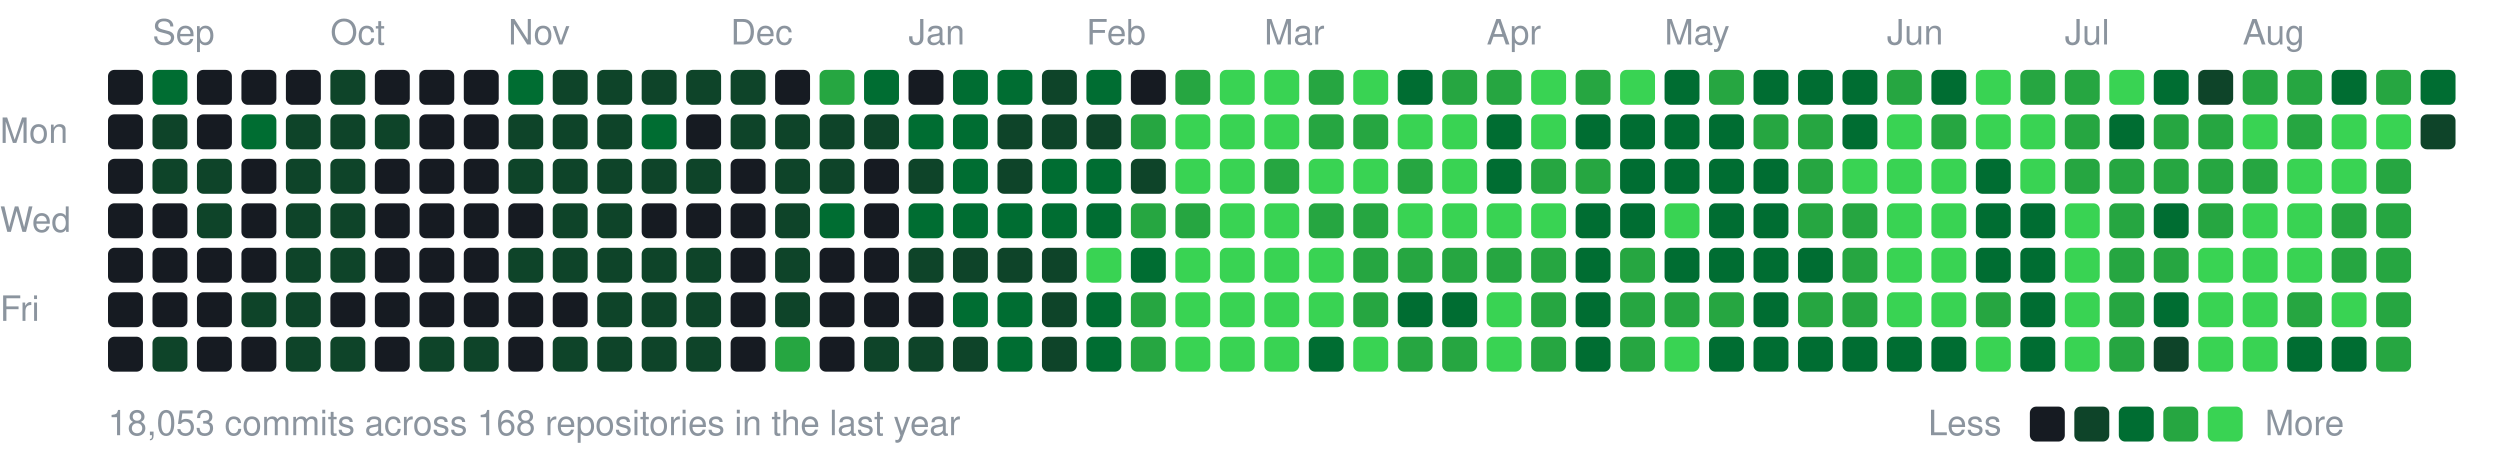
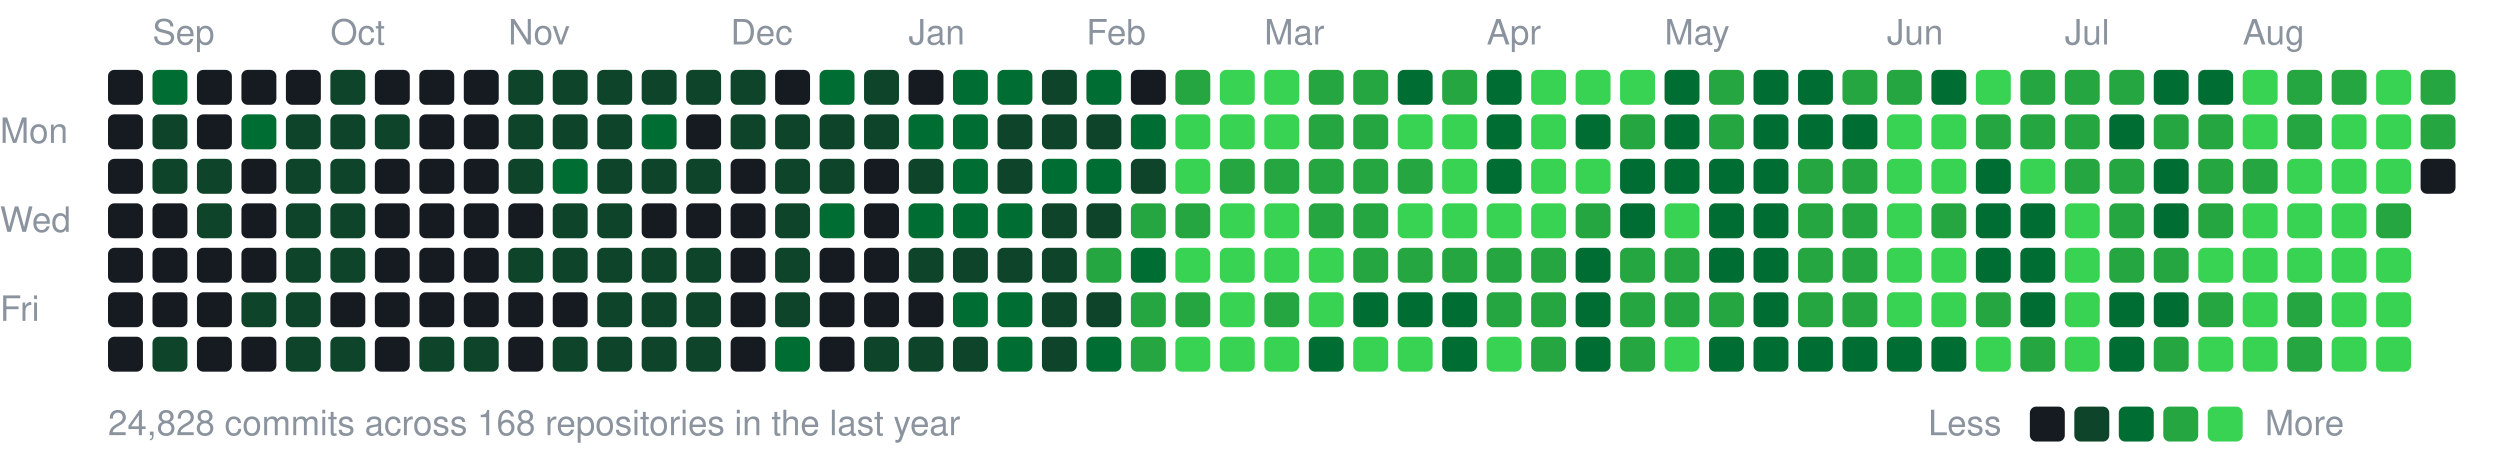
<svg xmlns="http://www.w3.org/2000/svg" width="787" height="147" viewBox="0 0 787 147">
  <style>text{font:11px -apple-system,BlinkMacSystemFont,"Segoe UI",Helvetica,Arial,sans-serif;fill:#8b949e}</style>
  <text x="48" y="14">Sep</text>
  <text x="104" y="14">Oct</text>
  <text x="160" y="14">Nov</text>
  <text x="230" y="14">Dec</text>
  <text x="286" y="14">Jan</text>
  <text x="342" y="14">Feb</text>
  <text x="398" y="14">Mar</text>
  <text x="468" y="14">Apr</text>
  <text x="524" y="14">May</text>
  <text x="594" y="14">Jun</text>
  <text x="650" y="14">Jul</text>
  <text x="706" y="14">Aug</text>
  <text x="0" y="45">Mon</text>
  <text x="0" y="73">Wed</text>
  <text x="0" y="101">Fri</text>
  <rect x="34" y="22" width="11" height="11" rx="2" fill="#161b22" />
  <rect x="34" y="36" width="11" height="11" rx="2" fill="#161b22" />
  <rect x="34" y="50" width="11" height="11" rx="2" fill="#161b22" />
  <rect x="34" y="64" width="11" height="11" rx="2" fill="#161b22" />
  <rect x="34" y="78" width="11" height="11" rx="2" fill="#161b22" />
  <rect x="34" y="92" width="11" height="11" rx="2" fill="#161b22" />
  <rect x="34" y="106" width="11" height="11" rx="2" fill="#161b22" />
  <rect x="48" y="22" width="11" height="11" rx="2" fill="#006d32" />
  <rect x="48" y="36" width="11" height="11" rx="2" fill="#0e4429" />
  <rect x="48" y="50" width="11" height="11" rx="2" fill="#0e4429" />
  <rect x="48" y="64" width="11" height="11" rx="2" fill="#161b22" />
  <rect x="48" y="78" width="11" height="11" rx="2" fill="#161b22" />
  <rect x="48" y="92" width="11" height="11" rx="2" fill="#161b22" />
  <rect x="48" y="106" width="11" height="11" rx="2" fill="#0e4429" />
  <rect x="62" y="22" width="11" height="11" rx="2" fill="#161b22" />
  <rect x="62" y="36" width="11" height="11" rx="2" fill="#161b22" />
  <rect x="62" y="50" width="11" height="11" rx="2" fill="#0e4429" />
  <rect x="62" y="64" width="11" height="11" rx="2" fill="#0e4429" />
  <rect x="62" y="78" width="11" height="11" rx="2" fill="#161b22" />
  <rect x="62" y="92" width="11" height="11" rx="2" fill="#161b22" />
  <rect x="62" y="106" width="11" height="11" rx="2" fill="#161b22" />
  <rect x="76" y="22" width="11" height="11" rx="2" fill="#161b22" />
  <rect x="76" y="36" width="11" height="11" rx="2" fill="#006d32" />
  <rect x="76" y="50" width="11" height="11" rx="2" fill="#161b22" />
  <rect x="76" y="64" width="11" height="11" rx="2" fill="#161b22" />
  <rect x="76" y="78" width="11" height="11" rx="2" fill="#161b22" />
  <rect x="76" y="92" width="11" height="11" rx="2" fill="#0e4429" />
  <rect x="76" y="106" width="11" height="11" rx="2" fill="#161b22" />
  <rect x="90" y="22" width="11" height="11" rx="2" fill="#161b22" />
  <rect x="90" y="36" width="11" height="11" rx="2" fill="#0e4429" />
  <rect x="90" y="50" width="11" height="11" rx="2" fill="#0e4429" />
  <rect x="90" y="64" width="11" height="11" rx="2" fill="#0e4429" />
  <rect x="90" y="78" width="11" height="11" rx="2" fill="#0e4429" />
  <rect x="90" y="92" width="11" height="11" rx="2" fill="#0e4429" />
  <rect x="90" y="106" width="11" height="11" rx="2" fill="#0e4429" />
  <rect x="104" y="22" width="11" height="11" rx="2" fill="#0e4429" />
  <rect x="104" y="36" width="11" height="11" rx="2" fill="#0e4429" />
  <rect x="104" y="50" width="11" height="11" rx="2" fill="#0e4429" />
  <rect x="104" y="64" width="11" height="11" rx="2" fill="#0e4429" />
  <rect x="104" y="78" width="11" height="11" rx="2" fill="#0e4429" />
  <rect x="104" y="92" width="11" height="11" rx="2" fill="#161b22" />
  <rect x="104" y="106" width="11" height="11" rx="2" fill="#0e4429" />
  <rect x="118" y="22" width="11" height="11" rx="2" fill="#161b22" />
  <rect x="118" y="36" width="11" height="11" rx="2" fill="#0e4429" />
  <rect x="118" y="50" width="11" height="11" rx="2" fill="#161b22" />
  <rect x="118" y="64" width="11" height="11" rx="2" fill="#161b22" />
  <rect x="118" y="78" width="11" height="11" rx="2" fill="#161b22" />
  <rect x="118" y="92" width="11" height="11" rx="2" fill="#161b22" />
  <rect x="118" y="106" width="11" height="11" rx="2" fill="#161b22" />
  <rect x="132" y="22" width="11" height="11" rx="2" fill="#161b22" />
  <rect x="132" y="36" width="11" height="11" rx="2" fill="#161b22" />
  <rect x="132" y="50" width="11" height="11" rx="2" fill="#161b22" />
  <rect x="132" y="64" width="11" height="11" rx="2" fill="#161b22" />
  <rect x="132" y="78" width="11" height="11" rx="2" fill="#161b22" />
  <rect x="132" y="92" width="11" height="11" rx="2" fill="#161b22" />
  <rect x="132" y="106" width="11" height="11" rx="2" fill="#0e4429" />
  <rect x="146" y="22" width="11" height="11" rx="2" fill="#161b22" />
  <rect x="146" y="36" width="11" height="11" rx="2" fill="#161b22" />
  <rect x="146" y="50" width="11" height="11" rx="2" fill="#161b22" />
  <rect x="146" y="64" width="11" height="11" rx="2" fill="#161b22" />
  <rect x="146" y="78" width="11" height="11" rx="2" fill="#161b22" />
  <rect x="146" y="92" width="11" height="11" rx="2" fill="#161b22" />
  <rect x="146" y="106" width="11" height="11" rx="2" fill="#0e4429" />
-   <rect x="160" y="22" width="11" height="11" rx="2" fill="#006d32" />
+   <rect x="160" y="22" width="11" height="11" rx="2" fill="#0e4429" />
  <rect x="160" y="36" width="11" height="11" rx="2" fill="#0e4429" />
  <rect x="160" y="50" width="11" height="11" rx="2" fill="#0e4429" />
  <rect x="160" y="64" width="11" height="11" rx="2" fill="#161b22" />
  <rect x="160" y="78" width="11" height="11" rx="2" fill="#0e4429" />
  <rect x="160" y="92" width="11" height="11" rx="2" fill="#161b22" />
  <rect x="160" y="106" width="11" height="11" rx="2" fill="#161b22" />
  <rect x="174" y="22" width="11" height="11" rx="2" fill="#0e4429" />
  <rect x="174" y="36" width="11" height="11" rx="2" fill="#0e4429" />
-   <rect x="174" y="50" width="11" height="11" rx="2" fill="#0e4429" />
+   <rect x="174" y="50" width="11" height="11" rx="2" fill="#006d32" />
  <rect x="174" y="64" width="11" height="11" rx="2" fill="#0e4429" />
  <rect x="174" y="78" width="11" height="11" rx="2" fill="#0e4429" />
  <rect x="174" y="92" width="11" height="11" rx="2" fill="#161b22" />
  <rect x="174" y="106" width="11" height="11" rx="2" fill="#0e4429" />
  <rect x="188" y="22" width="11" height="11" rx="2" fill="#0e4429" />
  <rect x="188" y="36" width="11" height="11" rx="2" fill="#0e4429" />
  <rect x="188" y="50" width="11" height="11" rx="2" fill="#0e4429" />
  <rect x="188" y="64" width="11" height="11" rx="2" fill="#0e4429" />
  <rect x="188" y="78" width="11" height="11" rx="2" fill="#0e4429" />
  <rect x="188" y="92" width="11" height="11" rx="2" fill="#0e4429" />
  <rect x="188" y="106" width="11" height="11" rx="2" fill="#0e4429" />
  <rect x="202" y="22" width="11" height="11" rx="2" fill="#0e4429" />
  <rect x="202" y="36" width="11" height="11" rx="2" fill="#006d32" />
  <rect x="202" y="50" width="11" height="11" rx="2" fill="#0e4429" />
  <rect x="202" y="64" width="11" height="11" rx="2" fill="#161b22" />
  <rect x="202" y="78" width="11" height="11" rx="2" fill="#0e4429" />
  <rect x="202" y="92" width="11" height="11" rx="2" fill="#0e4429" />
  <rect x="202" y="106" width="11" height="11" rx="2" fill="#0e4429" />
  <rect x="216" y="22" width="11" height="11" rx="2" fill="#0e4429" />
  <rect x="216" y="36" width="11" height="11" rx="2" fill="#161b22" />
  <rect x="216" y="50" width="11" height="11" rx="2" fill="#0e4429" />
  <rect x="216" y="64" width="11" height="11" rx="2" fill="#161b22" />
  <rect x="216" y="78" width="11" height="11" rx="2" fill="#0e4429" />
  <rect x="216" y="92" width="11" height="11" rx="2" fill="#0e4429" />
  <rect x="216" y="106" width="11" height="11" rx="2" fill="#0e4429" />
  <rect x="230" y="22" width="11" height="11" rx="2" fill="#0e4429" />
  <rect x="230" y="36" width="11" height="11" rx="2" fill="#0e4429" />
  <rect x="230" y="50" width="11" height="11" rx="2" fill="#161b22" />
  <rect x="230" y="64" width="11" height="11" rx="2" fill="#161b22" />
  <rect x="230" y="78" width="11" height="11" rx="2" fill="#161b22" />
  <rect x="230" y="92" width="11" height="11" rx="2" fill="#161b22" />
  <rect x="230" y="106" width="11" height="11" rx="2" fill="#161b22" />
  <rect x="244" y="22" width="11" height="11" rx="2" fill="#161b22" />
  <rect x="244" y="36" width="11" height="11" rx="2" fill="#0e4429" />
  <rect x="244" y="50" width="11" height="11" rx="2" fill="#0e4429" />
  <rect x="244" y="64" width="11" height="11" rx="2" fill="#0e4429" />
  <rect x="244" y="78" width="11" height="11" rx="2" fill="#0e4429" />
  <rect x="244" y="92" width="11" height="11" rx="2" fill="#0e4429" />
-   <rect x="244" y="106" width="11" height="11" rx="2" fill="#26a641" />
-   <rect x="258" y="22" width="11" height="11" rx="2" fill="#26a641" />
+   <rect x="244" y="106" width="11" height="11" rx="2" fill="#006d32" />
+   <rect x="258" y="22" width="11" height="11" rx="2" fill="#006d32" />
  <rect x="258" y="36" width="11" height="11" rx="2" fill="#0e4429" />
  <rect x="258" y="50" width="11" height="11" rx="2" fill="#0e4429" />
  <rect x="258" y="64" width="11" height="11" rx="2" fill="#006d32" />
  <rect x="258" y="78" width="11" height="11" rx="2" fill="#161b22" />
  <rect x="258" y="92" width="11" height="11" rx="2" fill="#161b22" />
  <rect x="258" y="106" width="11" height="11" rx="2" fill="#161b22" />
-   <rect x="272" y="22" width="11" height="11" rx="2" fill="#006d32" />
+   <rect x="272" y="22" width="11" height="11" rx="2" fill="#0e4429" />
  <rect x="272" y="36" width="11" height="11" rx="2" fill="#0e4429" />
  <rect x="272" y="50" width="11" height="11" rx="2" fill="#161b22" />
  <rect x="272" y="64" width="11" height="11" rx="2" fill="#161b22" />
  <rect x="272" y="78" width="11" height="11" rx="2" fill="#161b22" />
  <rect x="272" y="92" width="11" height="11" rx="2" fill="#161b22" />
  <rect x="272" y="106" width="11" height="11" rx="2" fill="#0e4429" />
  <rect x="286" y="22" width="11" height="11" rx="2" fill="#161b22" />
  <rect x="286" y="36" width="11" height="11" rx="2" fill="#006d32" />
  <rect x="286" y="50" width="11" height="11" rx="2" fill="#0e4429" />
  <rect x="286" y="64" width="11" height="11" rx="2" fill="#006d32" />
  <rect x="286" y="78" width="11" height="11" rx="2" fill="#0e4429" />
  <rect x="286" y="92" width="11" height="11" rx="2" fill="#161b22" />
  <rect x="286" y="106" width="11" height="11" rx="2" fill="#0e4429" />
  <rect x="300" y="22" width="11" height="11" rx="2" fill="#006d32" />
  <rect x="300" y="36" width="11" height="11" rx="2" fill="#006d32" />
  <rect x="300" y="50" width="11" height="11" rx="2" fill="#006d32" />
  <rect x="300" y="64" width="11" height="11" rx="2" fill="#006d32" />
  <rect x="300" y="78" width="11" height="11" rx="2" fill="#0e4429" />
  <rect x="300" y="92" width="11" height="11" rx="2" fill="#006d32" />
  <rect x="300" y="106" width="11" height="11" rx="2" fill="#0e4429" />
  <rect x="314" y="22" width="11" height="11" rx="2" fill="#006d32" />
  <rect x="314" y="36" width="11" height="11" rx="2" fill="#0e4429" />
  <rect x="314" y="50" width="11" height="11" rx="2" fill="#0e4429" />
  <rect x="314" y="64" width="11" height="11" rx="2" fill="#006d32" />
  <rect x="314" y="78" width="11" height="11" rx="2" fill="#0e4429" />
  <rect x="314" y="92" width="11" height="11" rx="2" fill="#006d32" />
  <rect x="314" y="106" width="11" height="11" rx="2" fill="#006d32" />
  <rect x="328" y="22" width="11" height="11" rx="2" fill="#0e4429" />
  <rect x="328" y="36" width="11" height="11" rx="2" fill="#0e4429" />
  <rect x="328" y="50" width="11" height="11" rx="2" fill="#006d32" />
-   <rect x="328" y="64" width="11" height="11" rx="2" fill="#006d32" />
+   <rect x="328" y="64" width="11" height="11" rx="2" fill="#0e4429" />
  <rect x="328" y="78" width="11" height="11" rx="2" fill="#0e4429" />
  <rect x="328" y="92" width="11" height="11" rx="2" fill="#0e4429" />
  <rect x="328" y="106" width="11" height="11" rx="2" fill="#0e4429" />
  <rect x="342" y="22" width="11" height="11" rx="2" fill="#006d32" />
  <rect x="342" y="36" width="11" height="11" rx="2" fill="#0e4429" />
  <rect x="342" y="50" width="11" height="11" rx="2" fill="#006d32" />
-   <rect x="342" y="64" width="11" height="11" rx="2" fill="#006d32" />
-   <rect x="342" y="78" width="11" height="11" rx="2" fill="#39d353" />
-   <rect x="342" y="92" width="11" height="11" rx="2" fill="#006d32" />
+   <rect x="342" y="64" width="11" height="11" rx="2" fill="#0e4429" />
+   <rect x="342" y="78" width="11" height="11" rx="2" fill="#26a641" />
+   <rect x="342" y="92" width="11" height="11" rx="2" fill="#0e4429" />
  <rect x="342" y="106" width="11" height="11" rx="2" fill="#006d32" />
  <rect x="356" y="22" width="11" height="11" rx="2" fill="#161b22" />
-   <rect x="356" y="36" width="11" height="11" rx="2" fill="#26a641" />
+   <rect x="356" y="36" width="11" height="11" rx="2" fill="#006d32" />
  <rect x="356" y="50" width="11" height="11" rx="2" fill="#0e4429" />
  <rect x="356" y="64" width="11" height="11" rx="2" fill="#26a641" />
  <rect x="356" y="78" width="11" height="11" rx="2" fill="#006d32" />
  <rect x="356" y="92" width="11" height="11" rx="2" fill="#26a641" />
  <rect x="356" y="106" width="11" height="11" rx="2" fill="#26a641" />
  <rect x="370" y="22" width="11" height="11" rx="2" fill="#26a641" />
  <rect x="370" y="36" width="11" height="11" rx="2" fill="#39d353" />
  <rect x="370" y="50" width="11" height="11" rx="2" fill="#39d353" />
  <rect x="370" y="64" width="11" height="11" rx="2" fill="#26a641" />
  <rect x="370" y="78" width="11" height="11" rx="2" fill="#39d353" />
-   <rect x="370" y="92" width="11" height="11" rx="2" fill="#39d353" />
+   <rect x="370" y="92" width="11" height="11" rx="2" fill="#26a641" />
  <rect x="370" y="106" width="11" height="11" rx="2" fill="#39d353" />
  <rect x="384" y="22" width="11" height="11" rx="2" fill="#39d353" />
  <rect x="384" y="36" width="11" height="11" rx="2" fill="#39d353" />
-   <rect x="384" y="50" width="11" height="11" rx="2" fill="#39d353" />
+   <rect x="384" y="50" width="11" height="11" rx="2" fill="#26a641" />
  <rect x="384" y="64" width="11" height="11" rx="2" fill="#39d353" />
  <rect x="384" y="78" width="11" height="11" rx="2" fill="#39d353" />
  <rect x="384" y="92" width="11" height="11" rx="2" fill="#39d353" />
  <rect x="384" y="106" width="11" height="11" rx="2" fill="#39d353" />
  <rect x="398" y="22" width="11" height="11" rx="2" fill="#39d353" />
  <rect x="398" y="36" width="11" height="11" rx="2" fill="#39d353" />
  <rect x="398" y="50" width="11" height="11" rx="2" fill="#26a641" />
  <rect x="398" y="64" width="11" height="11" rx="2" fill="#39d353" />
  <rect x="398" y="78" width="11" height="11" rx="2" fill="#39d353" />
-   <rect x="398" y="92" width="11" height="11" rx="2" fill="#39d353" />
+   <rect x="398" y="92" width="11" height="11" rx="2" fill="#26a641" />
  <rect x="398" y="106" width="11" height="11" rx="2" fill="#39d353" />
  <rect x="412" y="22" width="11" height="11" rx="2" fill="#26a641" />
  <rect x="412" y="36" width="11" height="11" rx="2" fill="#26a641" />
-   <rect x="412" y="50" width="11" height="11" rx="2" fill="#39d353" />
+   <rect x="412" y="50" width="11" height="11" rx="2" fill="#26a641" />
  <rect x="412" y="64" width="11" height="11" rx="2" fill="#26a641" />
  <rect x="412" y="78" width="11" height="11" rx="2" fill="#39d353" />
  <rect x="412" y="92" width="11" height="11" rx="2" fill="#39d353" />
  <rect x="412" y="106" width="11" height="11" rx="2" fill="#006d32" />
-   <rect x="426" y="22" width="11" height="11" rx="2" fill="#39d353" />
+   <rect x="426" y="22" width="11" height="11" rx="2" fill="#26a641" />
  <rect x="426" y="36" width="11" height="11" rx="2" fill="#26a641" />
-   <rect x="426" y="50" width="11" height="11" rx="2" fill="#39d353" />
+   <rect x="426" y="50" width="11" height="11" rx="2" fill="#26a641" />
  <rect x="426" y="64" width="11" height="11" rx="2" fill="#26a641" />
  <rect x="426" y="78" width="11" height="11" rx="2" fill="#26a641" />
-   <rect x="426" y="92" width="11" height="11" rx="2" fill="#26a641" />
+   <rect x="426" y="92" width="11" height="11" rx="2" fill="#006d32" />
  <rect x="426" y="106" width="11" height="11" rx="2" fill="#39d353" />
  <rect x="440" y="22" width="11" height="11" rx="2" fill="#006d32" />
  <rect x="440" y="36" width="11" height="11" rx="2" fill="#39d353" />
  <rect x="440" y="50" width="11" height="11" rx="2" fill="#26a641" />
  <rect x="440" y="64" width="11" height="11" rx="2" fill="#39d353" />
  <rect x="440" y="78" width="11" height="11" rx="2" fill="#26a641" />
  <rect x="440" y="92" width="11" height="11" rx="2" fill="#006d32" />
-   <rect x="440" y="106" width="11" height="11" rx="2" fill="#26a641" />
+   <rect x="440" y="106" width="11" height="11" rx="2" fill="#39d353" />
  <rect x="454" y="22" width="11" height="11" rx="2" fill="#26a641" />
  <rect x="454" y="36" width="11" height="11" rx="2" fill="#39d353" />
  <rect x="454" y="50" width="11" height="11" rx="2" fill="#39d353" />
  <rect x="454" y="64" width="11" height="11" rx="2" fill="#39d353" />
  <rect x="454" y="78" width="11" height="11" rx="2" fill="#26a641" />
  <rect x="454" y="92" width="11" height="11" rx="2" fill="#006d32" />
-   <rect x="454" y="106" width="11" height="11" rx="2" fill="#26a641" />
-   <rect x="468" y="22" width="11" height="11" rx="2" fill="#26a641" />
+   <rect x="454" y="106" width="11" height="11" rx="2" fill="#006d32" />
+   <rect x="468" y="22" width="11" height="11" rx="2" fill="#006d32" />
  <rect x="468" y="36" width="11" height="11" rx="2" fill="#006d32" />
  <rect x="468" y="50" width="11" height="11" rx="2" fill="#006d32" />
  <rect x="468" y="64" width="11" height="11" rx="2" fill="#39d353" />
  <rect x="468" y="78" width="11" height="11" rx="2" fill="#26a641" />
-   <rect x="468" y="92" width="11" height="11" rx="2" fill="#39d353" />
+   <rect x="468" y="92" width="11" height="11" rx="2" fill="#26a641" />
  <rect x="468" y="106" width="11" height="11" rx="2" fill="#39d353" />
  <rect x="482" y="22" width="11" height="11" rx="2" fill="#39d353" />
  <rect x="482" y="36" width="11" height="11" rx="2" fill="#39d353" />
-   <rect x="482" y="50" width="11" height="11" rx="2" fill="#26a641" />
+   <rect x="482" y="50" width="11" height="11" rx="2" fill="#39d353" />
  <rect x="482" y="64" width="11" height="11" rx="2" fill="#39d353" />
  <rect x="482" y="78" width="11" height="11" rx="2" fill="#26a641" />
  <rect x="482" y="92" width="11" height="11" rx="2" fill="#26a641" />
  <rect x="482" y="106" width="11" height="11" rx="2" fill="#26a641" />
-   <rect x="496" y="22" width="11" height="11" rx="2" fill="#26a641" />
+   <rect x="496" y="22" width="11" height="11" rx="2" fill="#39d353" />
  <rect x="496" y="36" width="11" height="11" rx="2" fill="#006d32" />
-   <rect x="496" y="50" width="11" height="11" rx="2" fill="#26a641" />
-   <rect x="496" y="64" width="11" height="11" rx="2" fill="#006d32" />
+   <rect x="496" y="50" width="11" height="11" rx="2" fill="#39d353" />
+   <rect x="496" y="64" width="11" height="11" rx="2" fill="#26a641" />
  <rect x="496" y="78" width="11" height="11" rx="2" fill="#006d32" />
  <rect x="496" y="92" width="11" height="11" rx="2" fill="#006d32" />
  <rect x="496" y="106" width="11" height="11" rx="2" fill="#006d32" />
  <rect x="510" y="22" width="11" height="11" rx="2" fill="#39d353" />
-   <rect x="510" y="36" width="11" height="11" rx="2" fill="#006d32" />
+   <rect x="510" y="36" width="11" height="11" rx="2" fill="#26a641" />
  <rect x="510" y="50" width="11" height="11" rx="2" fill="#006d32" />
  <rect x="510" y="64" width="11" height="11" rx="2" fill="#006d32" />
  <rect x="510" y="78" width="11" height="11" rx="2" fill="#26a641" />
  <rect x="510" y="92" width="11" height="11" rx="2" fill="#26a641" />
  <rect x="510" y="106" width="11" height="11" rx="2" fill="#26a641" />
  <rect x="524" y="22" width="11" height="11" rx="2" fill="#006d32" />
  <rect x="524" y="36" width="11" height="11" rx="2" fill="#006d32" />
  <rect x="524" y="50" width="11" height="11" rx="2" fill="#006d32" />
  <rect x="524" y="64" width="11" height="11" rx="2" fill="#39d353" />
-   <rect x="524" y="78" width="11" height="11" rx="2" fill="#006d32" />
+   <rect x="524" y="78" width="11" height="11" rx="2" fill="#26a641" />
  <rect x="524" y="92" width="11" height="11" rx="2" fill="#26a641" />
  <rect x="524" y="106" width="11" height="11" rx="2" fill="#39d353" />
  <rect x="538" y="22" width="11" height="11" rx="2" fill="#26a641" />
-   <rect x="538" y="36" width="11" height="11" rx="2" fill="#006d32" />
+   <rect x="538" y="36" width="11" height="11" rx="2" fill="#26a641" />
  <rect x="538" y="50" width="11" height="11" rx="2" fill="#006d32" />
  <rect x="538" y="64" width="11" height="11" rx="2" fill="#006d32" />
  <rect x="538" y="78" width="11" height="11" rx="2" fill="#006d32" />
  <rect x="538" y="92" width="11" height="11" rx="2" fill="#26a641" />
  <rect x="538" y="106" width="11" height="11" rx="2" fill="#006d32" />
  <rect x="552" y="22" width="11" height="11" rx="2" fill="#006d32" />
-   <rect x="552" y="36" width="11" height="11" rx="2" fill="#26a641" />
+   <rect x="552" y="36" width="11" height="11" rx="2" fill="#006d32" />
  <rect x="552" y="50" width="11" height="11" rx="2" fill="#006d32" />
  <rect x="552" y="64" width="11" height="11" rx="2" fill="#006d32" />
  <rect x="552" y="78" width="11" height="11" rx="2" fill="#006d32" />
  <rect x="552" y="92" width="11" height="11" rx="2" fill="#006d32" />
  <rect x="552" y="106" width="11" height="11" rx="2" fill="#006d32" />
  <rect x="566" y="22" width="11" height="11" rx="2" fill="#006d32" />
-   <rect x="566" y="36" width="11" height="11" rx="2" fill="#26a641" />
+   <rect x="566" y="36" width="11" height="11" rx="2" fill="#006d32" />
  <rect x="566" y="50" width="11" height="11" rx="2" fill="#26a641" />
  <rect x="566" y="64" width="11" height="11" rx="2" fill="#26a641" />
-   <rect x="566" y="78" width="11" height="11" rx="2" fill="#006d32" />
+   <rect x="566" y="78" width="11" height="11" rx="2" fill="#26a641" />
  <rect x="566" y="92" width="11" height="11" rx="2" fill="#26a641" />
  <rect x="566" y="106" width="11" height="11" rx="2" fill="#006d32" />
-   <rect x="580" y="22" width="11" height="11" rx="2" fill="#006d32" />
+   <rect x="580" y="22" width="11" height="11" rx="2" fill="#26a641" />
  <rect x="580" y="36" width="11" height="11" rx="2" fill="#006d32" />
-   <rect x="580" y="50" width="11" height="11" rx="2" fill="#39d353" />
+   <rect x="580" y="50" width="11" height="11" rx="2" fill="#26a641" />
  <rect x="580" y="64" width="11" height="11" rx="2" fill="#26a641" />
  <rect x="580" y="78" width="11" height="11" rx="2" fill="#26a641" />
  <rect x="580" y="92" width="11" height="11" rx="2" fill="#26a641" />
  <rect x="580" y="106" width="11" height="11" rx="2" fill="#006d32" />
  <rect x="594" y="22" width="11" height="11" rx="2" fill="#26a641" />
  <rect x="594" y="36" width="11" height="11" rx="2" fill="#39d353" />
  <rect x="594" y="50" width="11" height="11" rx="2" fill="#39d353" />
  <rect x="594" y="64" width="11" height="11" rx="2" fill="#39d353" />
  <rect x="594" y="78" width="11" height="11" rx="2" fill="#39d353" />
  <rect x="594" y="92" width="11" height="11" rx="2" fill="#39d353" />
  <rect x="594" y="106" width="11" height="11" rx="2" fill="#006d32" />
  <rect x="608" y="22" width="11" height="11" rx="2" fill="#006d32" />
-   <rect x="608" y="36" width="11" height="11" rx="2" fill="#26a641" />
+   <rect x="608" y="36" width="11" height="11" rx="2" fill="#39d353" />
  <rect x="608" y="50" width="11" height="11" rx="2" fill="#39d353" />
-   <rect x="608" y="64" width="11" height="11" rx="2" fill="#39d353" />
+   <rect x="608" y="64" width="11" height="11" rx="2" fill="#26a641" />
  <rect x="608" y="78" width="11" height="11" rx="2" fill="#39d353" />
  <rect x="608" y="92" width="11" height="11" rx="2" fill="#39d353" />
  <rect x="608" y="106" width="11" height="11" rx="2" fill="#006d32" />
  <rect x="622" y="22" width="11" height="11" rx="2" fill="#39d353" />
-   <rect x="622" y="36" width="11" height="11" rx="2" fill="#39d353" />
+   <rect x="622" y="36" width="11" height="11" rx="2" fill="#26a641" />
  <rect x="622" y="50" width="11" height="11" rx="2" fill="#006d32" />
  <rect x="622" y="64" width="11" height="11" rx="2" fill="#006d32" />
  <rect x="622" y="78" width="11" height="11" rx="2" fill="#006d32" />
  <rect x="622" y="92" width="11" height="11" rx="2" fill="#26a641" />
  <rect x="622" y="106" width="11" height="11" rx="2" fill="#39d353" />
  <rect x="636" y="22" width="11" height="11" rx="2" fill="#26a641" />
-   <rect x="636" y="36" width="11" height="11" rx="2" fill="#39d353" />
+   <rect x="636" y="36" width="11" height="11" rx="2" fill="#26a641" />
  <rect x="636" y="50" width="11" height="11" rx="2" fill="#39d353" />
  <rect x="636" y="64" width="11" height="11" rx="2" fill="#006d32" />
  <rect x="636" y="78" width="11" height="11" rx="2" fill="#006d32" />
  <rect x="636" y="92" width="11" height="11" rx="2" fill="#006d32" />
-   <rect x="636" y="106" width="11" height="11" rx="2" fill="#006d32" />
+   <rect x="636" y="106" width="11" height="11" rx="2" fill="#26a641" />
  <rect x="650" y="22" width="11" height="11" rx="2" fill="#26a641" />
  <rect x="650" y="36" width="11" height="11" rx="2" fill="#26a641" />
  <rect x="650" y="50" width="11" height="11" rx="2" fill="#26a641" />
  <rect x="650" y="64" width="11" height="11" rx="2" fill="#39d353" />
  <rect x="650" y="78" width="11" height="11" rx="2" fill="#39d353" />
  <rect x="650" y="92" width="11" height="11" rx="2" fill="#39d353" />
  <rect x="650" y="106" width="11" height="11" rx="2" fill="#39d353" />
-   <rect x="664" y="22" width="11" height="11" rx="2" fill="#39d353" />
+   <rect x="664" y="22" width="11" height="11" rx="2" fill="#26a641" />
  <rect x="664" y="36" width="11" height="11" rx="2" fill="#006d32" />
  <rect x="664" y="50" width="11" height="11" rx="2" fill="#26a641" />
  <rect x="664" y="64" width="11" height="11" rx="2" fill="#26a641" />
  <rect x="664" y="78" width="11" height="11" rx="2" fill="#26a641" />
-   <rect x="664" y="92" width="11" height="11" rx="2" fill="#26a641" />
-   <rect x="664" y="106" width="11" height="11" rx="2" fill="#26a641" />
+   <rect x="664" y="92" width="11" height="11" rx="2" fill="#006d32" />
+   <rect x="664" y="106" width="11" height="11" rx="2" fill="#006d32" />
  <rect x="678" y="22" width="11" height="11" rx="2" fill="#006d32" />
  <rect x="678" y="36" width="11" height="11" rx="2" fill="#26a641" />
-   <rect x="678" y="50" width="11" height="11" rx="2" fill="#26a641" />
+   <rect x="678" y="50" width="11" height="11" rx="2" fill="#006d32" />
  <rect x="678" y="64" width="11" height="11" rx="2" fill="#006d32" />
  <rect x="678" y="78" width="11" height="11" rx="2" fill="#26a641" />
  <rect x="678" y="92" width="11" height="11" rx="2" fill="#006d32" />
-   <rect x="678" y="106" width="11" height="11" rx="2" fill="#0e4429" />
-   <rect x="692" y="22" width="11" height="11" rx="2" fill="#0e4429" />
+   <rect x="678" y="106" width="11" height="11" rx="2" fill="#26a641" />
+   <rect x="692" y="22" width="11" height="11" rx="2" fill="#006d32" />
  <rect x="692" y="36" width="11" height="11" rx="2" fill="#26a641" />
  <rect x="692" y="50" width="11" height="11" rx="2" fill="#26a641" />
  <rect x="692" y="64" width="11" height="11" rx="2" fill="#26a641" />
  <rect x="692" y="78" width="11" height="11" rx="2" fill="#39d353" />
-   <rect x="692" y="92" width="11" height="11" rx="2" fill="#39d353" />
+   <rect x="692" y="92" width="11" height="11" rx="2" fill="#26a641" />
  <rect x="692" y="106" width="11" height="11" rx="2" fill="#39d353" />
-   <rect x="706" y="22" width="11" height="11" rx="2" fill="#26a641" />
+   <rect x="706" y="22" width="11" height="11" rx="2" fill="#39d353" />
  <rect x="706" y="36" width="11" height="11" rx="2" fill="#39d353" />
  <rect x="706" y="50" width="11" height="11" rx="2" fill="#26a641" />
  <rect x="706" y="64" width="11" height="11" rx="2" fill="#39d353" />
  <rect x="706" y="78" width="11" height="11" rx="2" fill="#39d353" />
  <rect x="706" y="92" width="11" height="11" rx="2" fill="#39d353" />
  <rect x="706" y="106" width="11" height="11" rx="2" fill="#39d353" />
  <rect x="720" y="22" width="11" height="11" rx="2" fill="#26a641" />
  <rect x="720" y="36" width="11" height="11" rx="2" fill="#26a641" />
  <rect x="720" y="50" width="11" height="11" rx="2" fill="#39d353" />
  <rect x="720" y="64" width="11" height="11" rx="2" fill="#39d353" />
  <rect x="720" y="78" width="11" height="11" rx="2" fill="#39d353" />
  <rect x="720" y="92" width="11" height="11" rx="2" fill="#26a641" />
-   <rect x="720" y="106" width="11" height="11" rx="2" fill="#006d32" />
-   <rect x="734" y="22" width="11" height="11" rx="2" fill="#006d32" />
+   <rect x="720" y="106" width="11" height="11" rx="2" fill="#26a641" />
+   <rect x="734" y="22" width="11" height="11" rx="2" fill="#26a641" />
  <rect x="734" y="36" width="11" height="11" rx="2" fill="#39d353" />
  <rect x="734" y="50" width="11" height="11" rx="2" fill="#39d353" />
-   <rect x="734" y="64" width="11" height="11" rx="2" fill="#26a641" />
-   <rect x="734" y="78" width="11" height="11" rx="2" fill="#26a641" />
+   <rect x="734" y="64" width="11" height="11" rx="2" fill="#39d353" />
+   <rect x="734" y="78" width="11" height="11" rx="2" fill="#39d353" />
  <rect x="734" y="92" width="11" height="11" rx="2" fill="#39d353" />
-   <rect x="734" y="106" width="11" height="11" rx="2" fill="#006d32" />
-   <rect x="748" y="22" width="11" height="11" rx="2" fill="#26a641" />
+   <rect x="734" y="106" width="11" height="11" rx="2" fill="#39d353" />
+   <rect x="748" y="22" width="11" height="11" rx="2" fill="#39d353" />
  <rect x="748" y="36" width="11" height="11" rx="2" fill="#39d353" />
-   <rect x="748" y="50" width="11" height="11" rx="2" fill="#26a641" />
+   <rect x="748" y="50" width="11" height="11" rx="2" fill="#39d353" />
  <rect x="748" y="64" width="11" height="11" rx="2" fill="#26a641" />
-   <rect x="748" y="78" width="11" height="11" rx="2" fill="#26a641" />
-   <rect x="748" y="92" width="11" height="11" rx="2" fill="#26a641" />
-   <rect x="748" y="106" width="11" height="11" rx="2" fill="#26a641" />
-   <rect x="762" y="22" width="11" height="11" rx="2" fill="#006d32" />
-   <rect x="762" y="36" width="11" height="11" rx="2" fill="#0e4429" />
-   <text x="34" y="137">18,053 commits across 168 repositories in the last year</text>
+   <rect x="748" y="78" width="11" height="11" rx="2" fill="#39d353" />
+   <rect x="748" y="92" width="11" height="11" rx="2" fill="#39d353" />
+   <rect x="748" y="106" width="11" height="11" rx="2" fill="#39d353" />
+   <rect x="762" y="22" width="11" height="11" rx="2" fill="#26a641" />
+   <rect x="762" y="36" width="11" height="11" rx="2" fill="#26a641" />
+   <rect x="762" y="50" width="11" height="11" rx="2" fill="#161b22" />
+   <text x="34" y="137">24,828 commits across 168 repositories in the last year</text>
  <text x="607" y="137">Less</text>
  <rect x="639" y="128" width="11" height="11" rx="2" fill="#161b22" />
  <rect x="653" y="128" width="11" height="11" rx="2" fill="#0e4429" />
  <rect x="667" y="128" width="11" height="11" rx="2" fill="#006d32" />
  <rect x="681" y="128" width="11" height="11" rx="2" fill="#26a641" />
  <rect x="695" y="128" width="11" height="11" rx="2" fill="#39d353" />
  <text x="713" y="137">More</text>
</svg>
